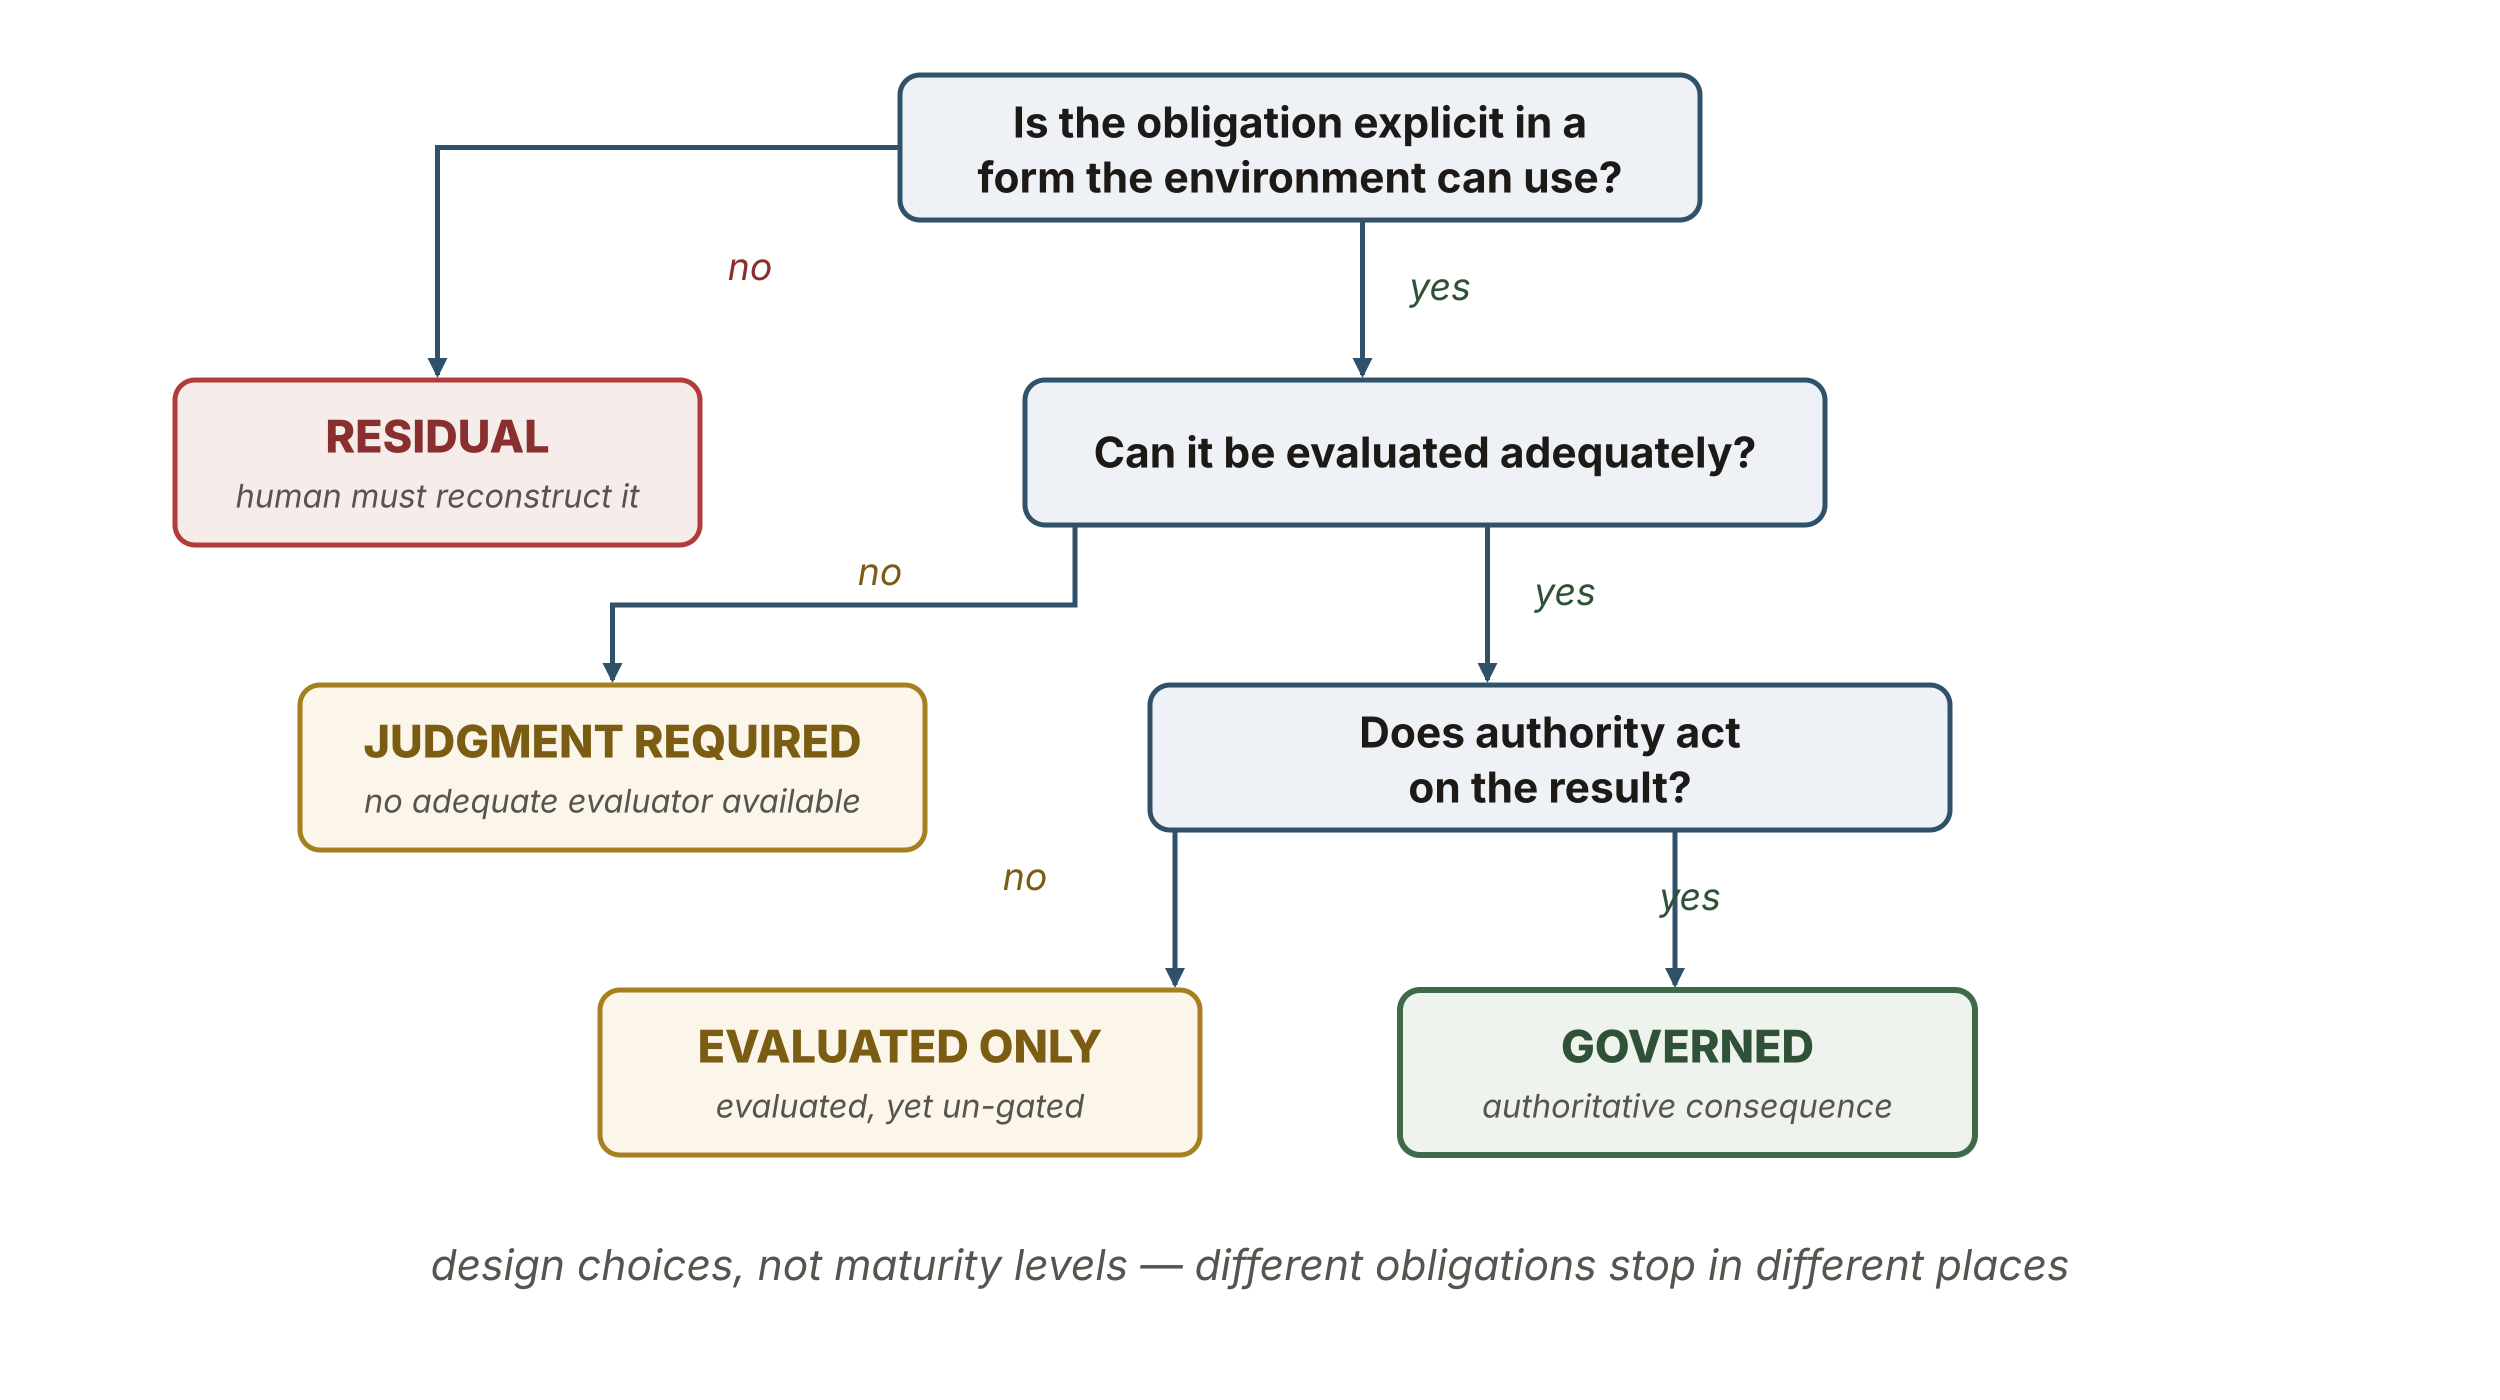
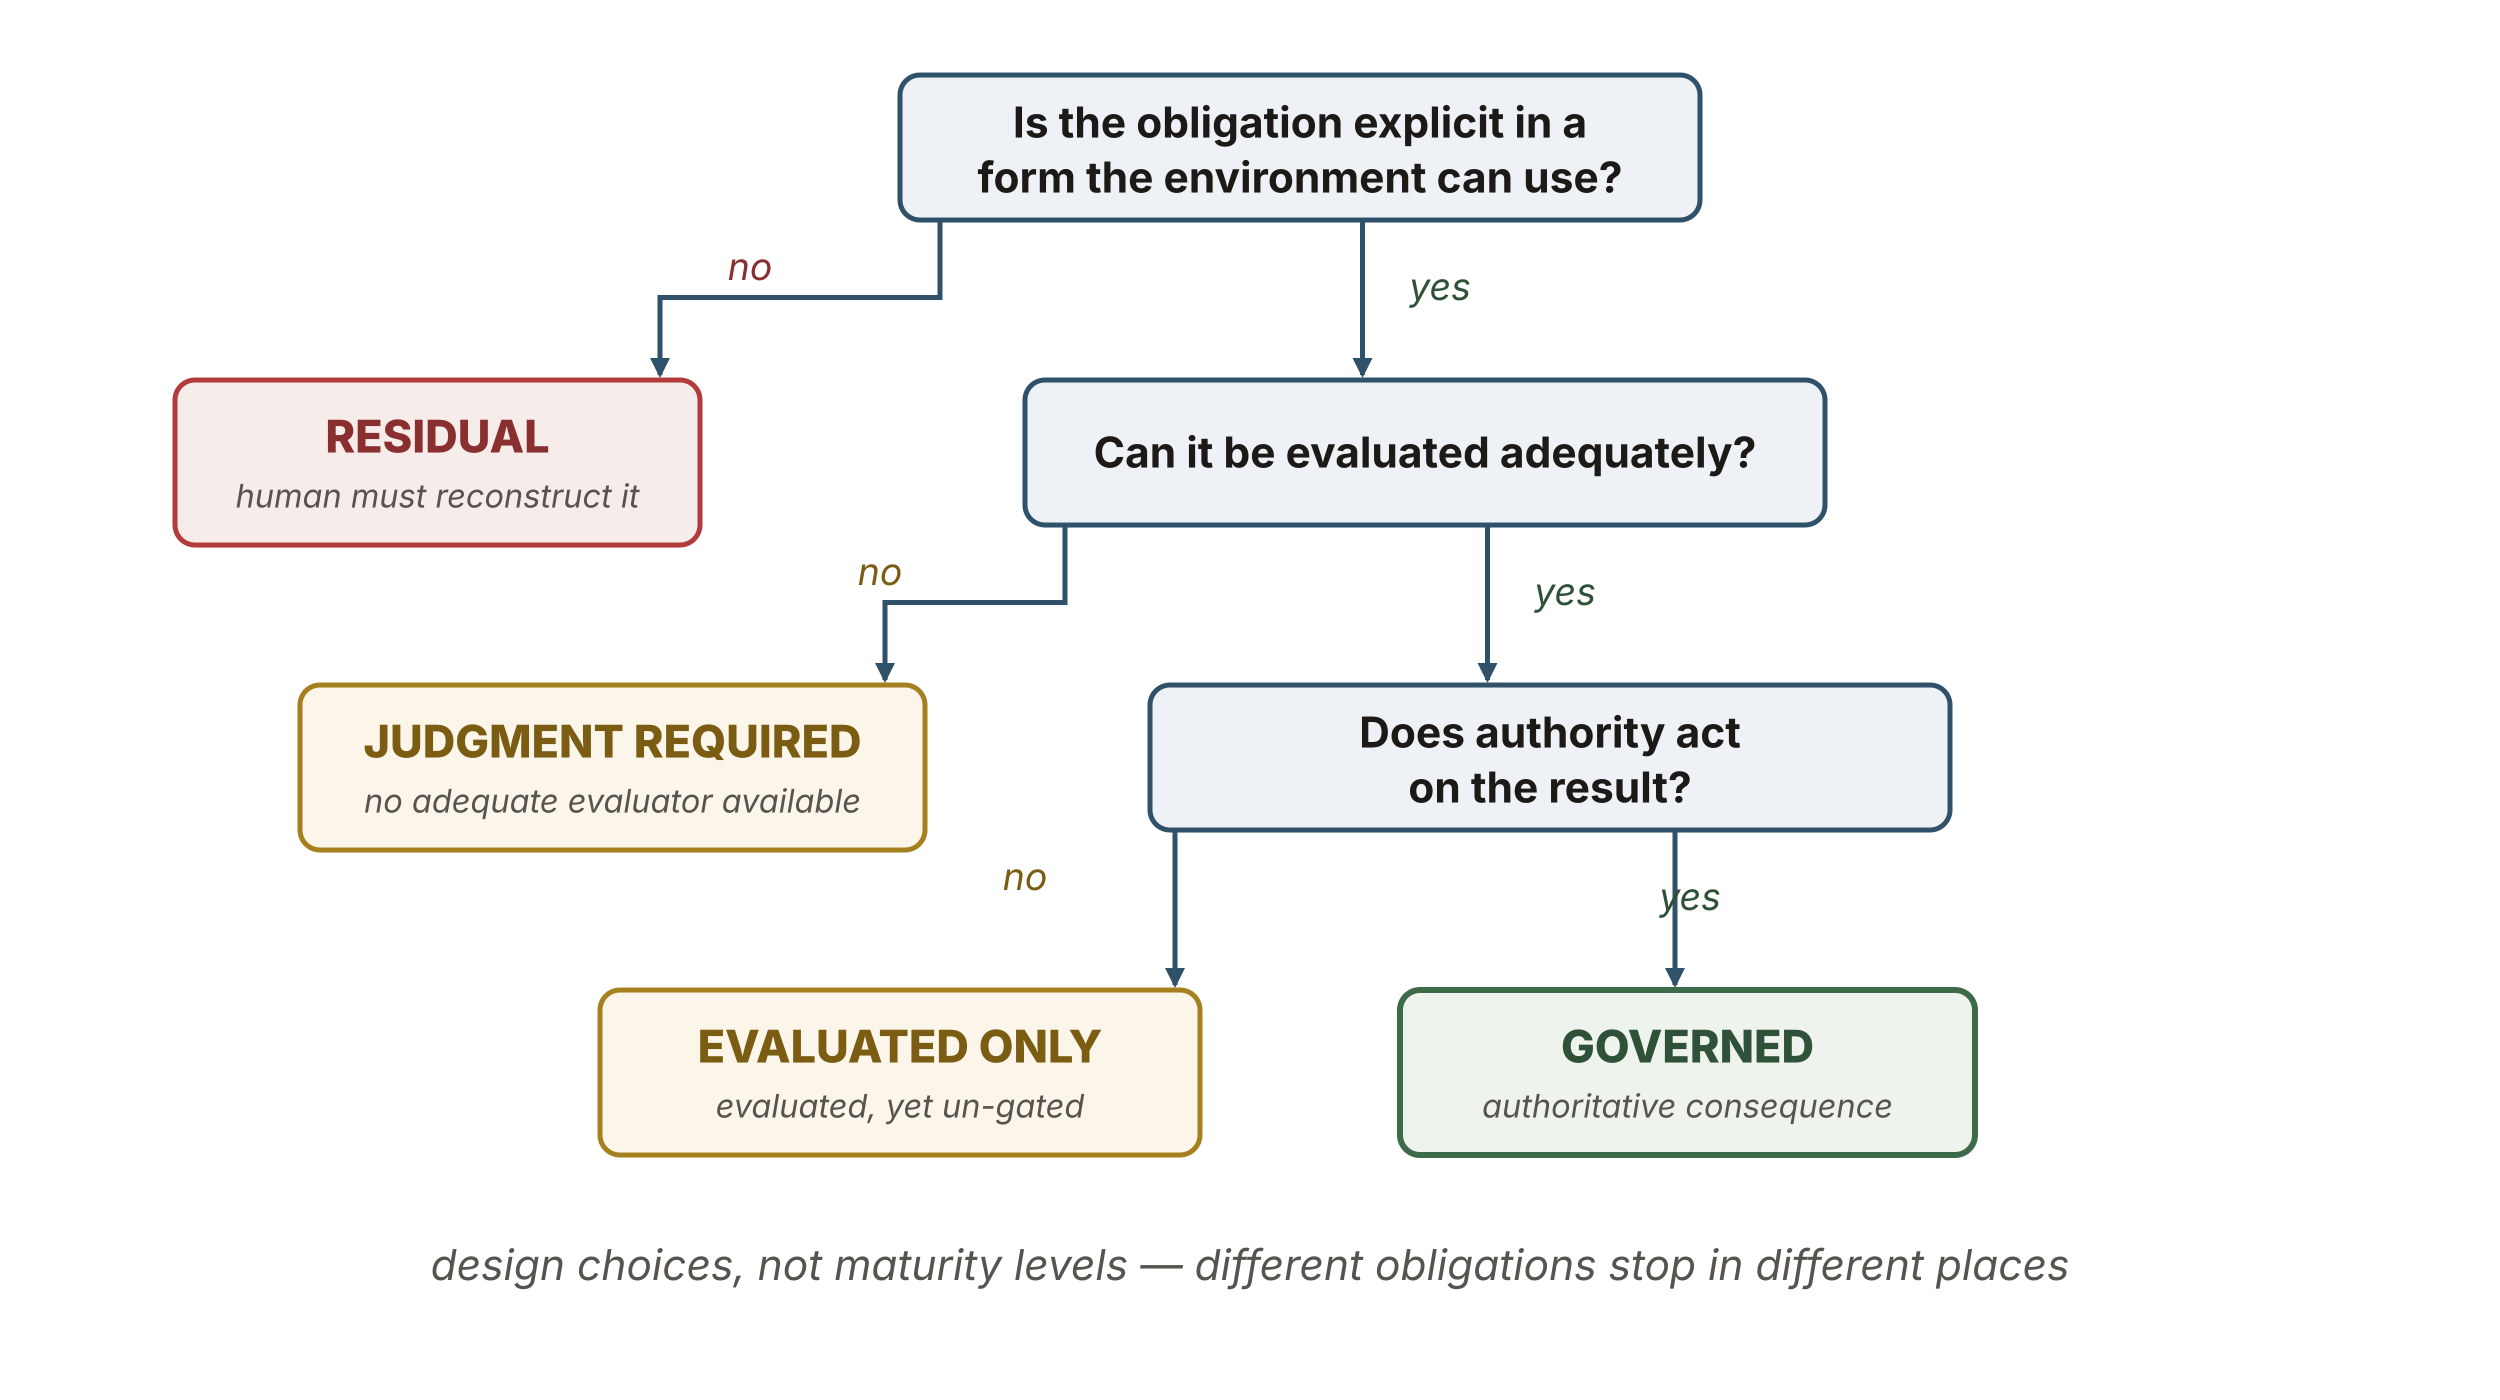
<svg xmlns="http://www.w3.org/2000/svg" viewBox="0 0 1000 560" width="1000" height="560" role="img" aria-labelledby="hgTitle hgDesc" font-family="'Source Sans 3', -apple-system, 'Segoe UI', sans-serif">
  <defs>
    <marker id="hg-ah" viewBox="0 0 10 10" refX="8.5" refY="5" markerWidth="8" markerHeight="8" orient="auto" markerUnits="userSpaceOnUse">
      <path d="M0,0 L10,5 L0,10 z" fill="#2f5169" />
    </marker>
  </defs>
  <rect id="q1" x="360" y="30" width="320" height="58" rx="8" fill="#eef2f6" stroke="#2f5169" stroke-width="2" />
  <text x="520" y="55" text-anchor="middle" font-size="17" font-weight="700" fill="#1c1917">Is the obligation explicit in a</text>
  <text x="520" y="77" text-anchor="middle" font-size="17" font-weight="700" fill="#1c1917">form the environment can use?</text>
-   <path d="M360,59 L175,59 L175,150" fill="none" stroke="#2f5169" stroke-width="2" marker-end="url(#hg-ah)" />
+   <path d="M376,88 L376,119 L264,119 L264,150" fill="none" stroke="#2f5169" stroke-width="2" marker-end="url(#hg-ah)" />
  <text x="300" y="112" text-anchor="middle" font-size="15" font-style="italic" fill="#8a2f2f">no</text>
  <rect id="residual" x="70" y="152" width="210" height="66" rx="8" fill="#f6ece9" stroke="#b23b3b" stroke-width="2" />
  <text x="175" y="181" text-anchor="middle" font-size="18" font-weight="800" fill="#8a2f2f">RESIDUAL</text>
  <text x="175" y="203" text-anchor="middle" font-size="13" font-style="italic" fill="#57534e">human must reconstruct it</text>
  <path d="M545,88 L545,150" fill="none" stroke="#2f5169" stroke-width="2" marker-end="url(#hg-ah)" />
  <text x="576" y="120" text-anchor="middle" font-size="15" font-style="italic" fill="#2f5137">yes</text>
  <rect id="q2" x="410" y="152" width="320" height="58" rx="8" fill="#eef2f6" stroke="#2f5169" stroke-width="2" />
  <text x="570" y="187" text-anchor="middle" font-size="17" font-weight="700" fill="#1c1917">Can it be evaluated adequately?</text>
-   <path d="M430,210 L430,242 L245,242 L245,272" fill="none" stroke="#2f5169" stroke-width="2" marker-end="url(#hg-ah)" />
+   <path d="M426,210 L426,241 L354,241 L354,272" fill="none" stroke="#2f5169" stroke-width="2" marker-end="url(#hg-ah)" />
  <text x="352" y="234" text-anchor="middle" font-size="15" font-style="italic" fill="#7a5c12">no</text>
  <rect id="judgment" x="120" y="274" width="250" height="66" rx="8" fill="#fbf6e9" stroke="#a6801f" stroke-width="2" />
  <text x="245" y="303" text-anchor="middle" font-size="18" font-weight="800" fill="#7a5c12">JUDGMENT REQUIRED</text>
  <text x="245" y="325" text-anchor="middle" font-size="13" font-style="italic" fill="#57534e">no adequate evaluator available</text>
  <path d="M595,210 L595,272" fill="none" stroke="#2f5169" stroke-width="2" marker-end="url(#hg-ah)" />
  <text x="626" y="242" text-anchor="middle" font-size="15" font-style="italic" fill="#2f5137">yes</text>
  <rect id="q3" x="460" y="274" width="320" height="58" rx="8" fill="#eef2f6" stroke="#2f5169" stroke-width="2" />
  <text x="620" y="299" text-anchor="middle" font-size="17" font-weight="700" fill="#1c1917">Does authority act</text>
  <text x="620" y="321" text-anchor="middle" font-size="17" font-weight="700" fill="#1c1917">on the result?</text>
  <path d="M470,332 L470,394" fill="none" stroke="#2f5169" stroke-width="2" marker-end="url(#hg-ah)" />
  <text x="410" y="356" text-anchor="middle" font-size="15" font-style="italic" fill="#7a5c12">no</text>
  <rect id="evaluated" x="240" y="396" width="240" height="66" rx="8" fill="#fbf6e9" stroke="#a6801f" stroke-width="2" />
  <text x="360" y="425" text-anchor="middle" font-size="18" font-weight="800" fill="#7a5c12">EVALUATED ONLY</text>
  <text x="360" y="447" text-anchor="middle" font-size="13" font-style="italic" fill="#57534e">evaluated, yet un-gated</text>
  <path d="M670,332 L670,394" fill="none" stroke="#2f5169" stroke-width="2" marker-end="url(#hg-ah)" />
  <text x="676" y="364" text-anchor="middle" font-size="15" font-style="italic" fill="#2f5137">yes</text>
  <rect id="governed" x="560" y="396" width="230" height="66" rx="8" fill="#eef3ee" stroke="#3d6b4a" stroke-width="2.4" />
  <text x="675" y="425" text-anchor="middle" font-size="18" font-weight="800" fill="#2f5137">GOVERNED</text>
  <text x="675" y="447" text-anchor="middle" font-size="13" font-style="italic" fill="#57534e">authoritative consequence</text>
  <text x="500" y="512" text-anchor="middle" font-size="17" font-style="italic" fill="#57534e">design choices, not maturity levels — different obligations stop in different places</text>
</svg>
